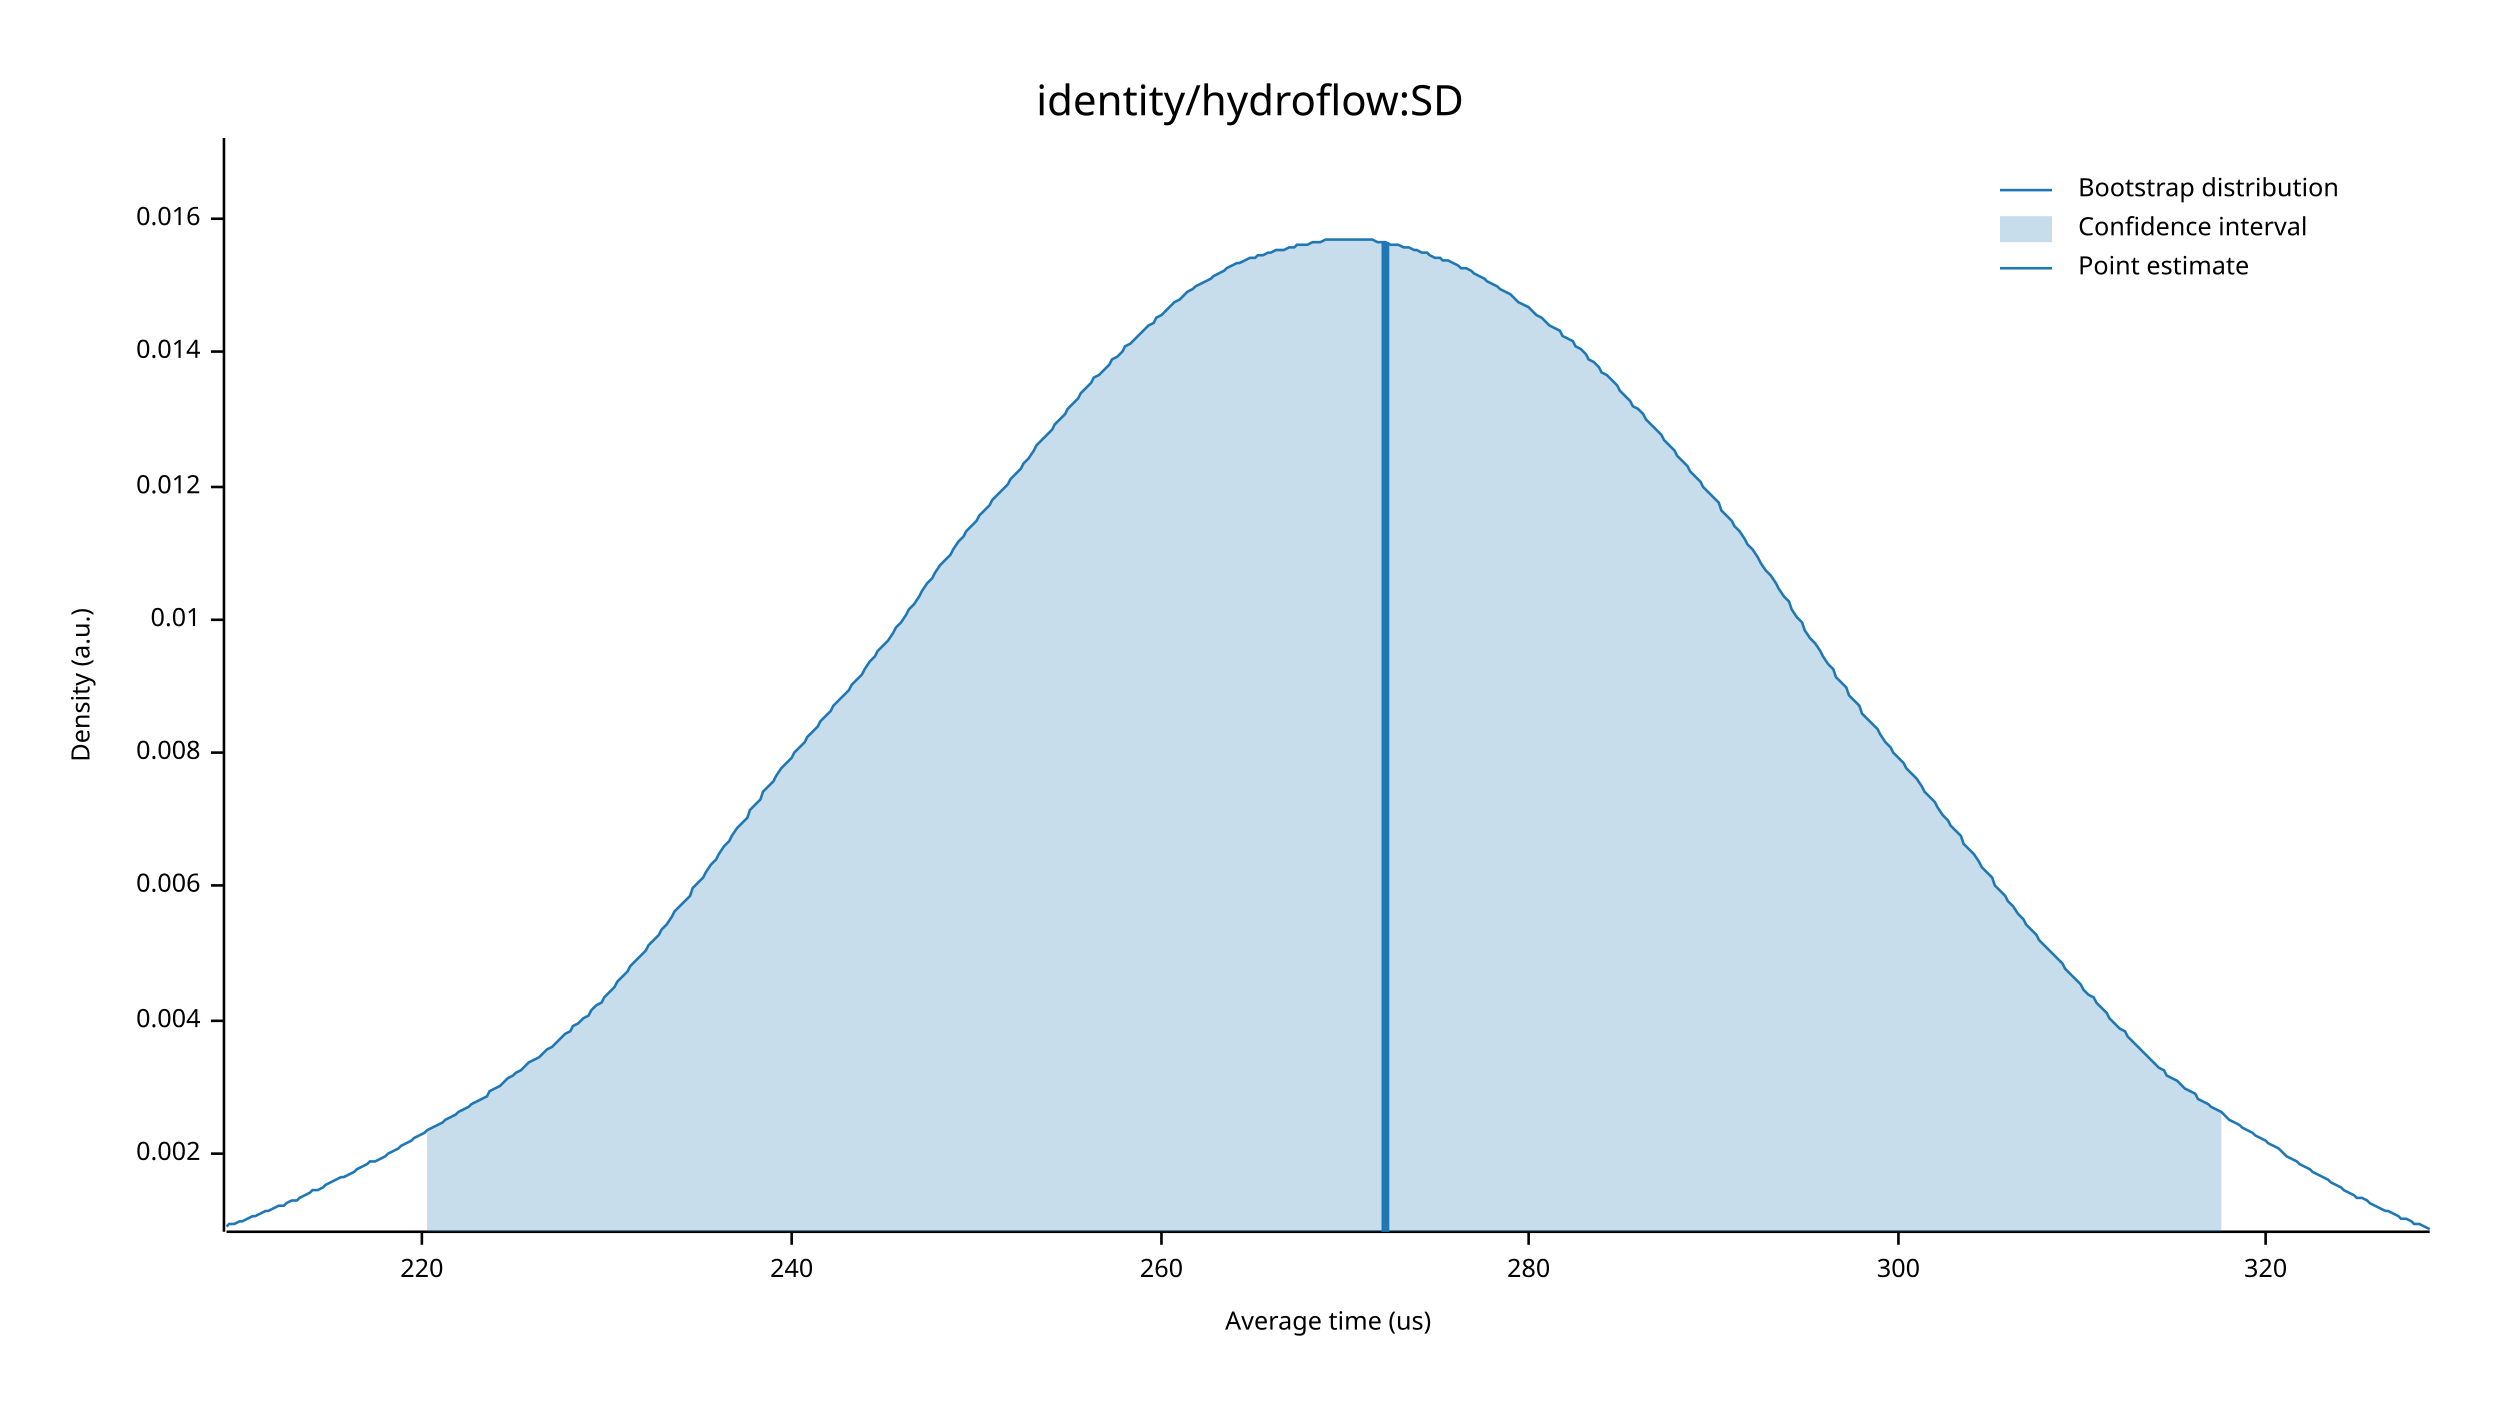
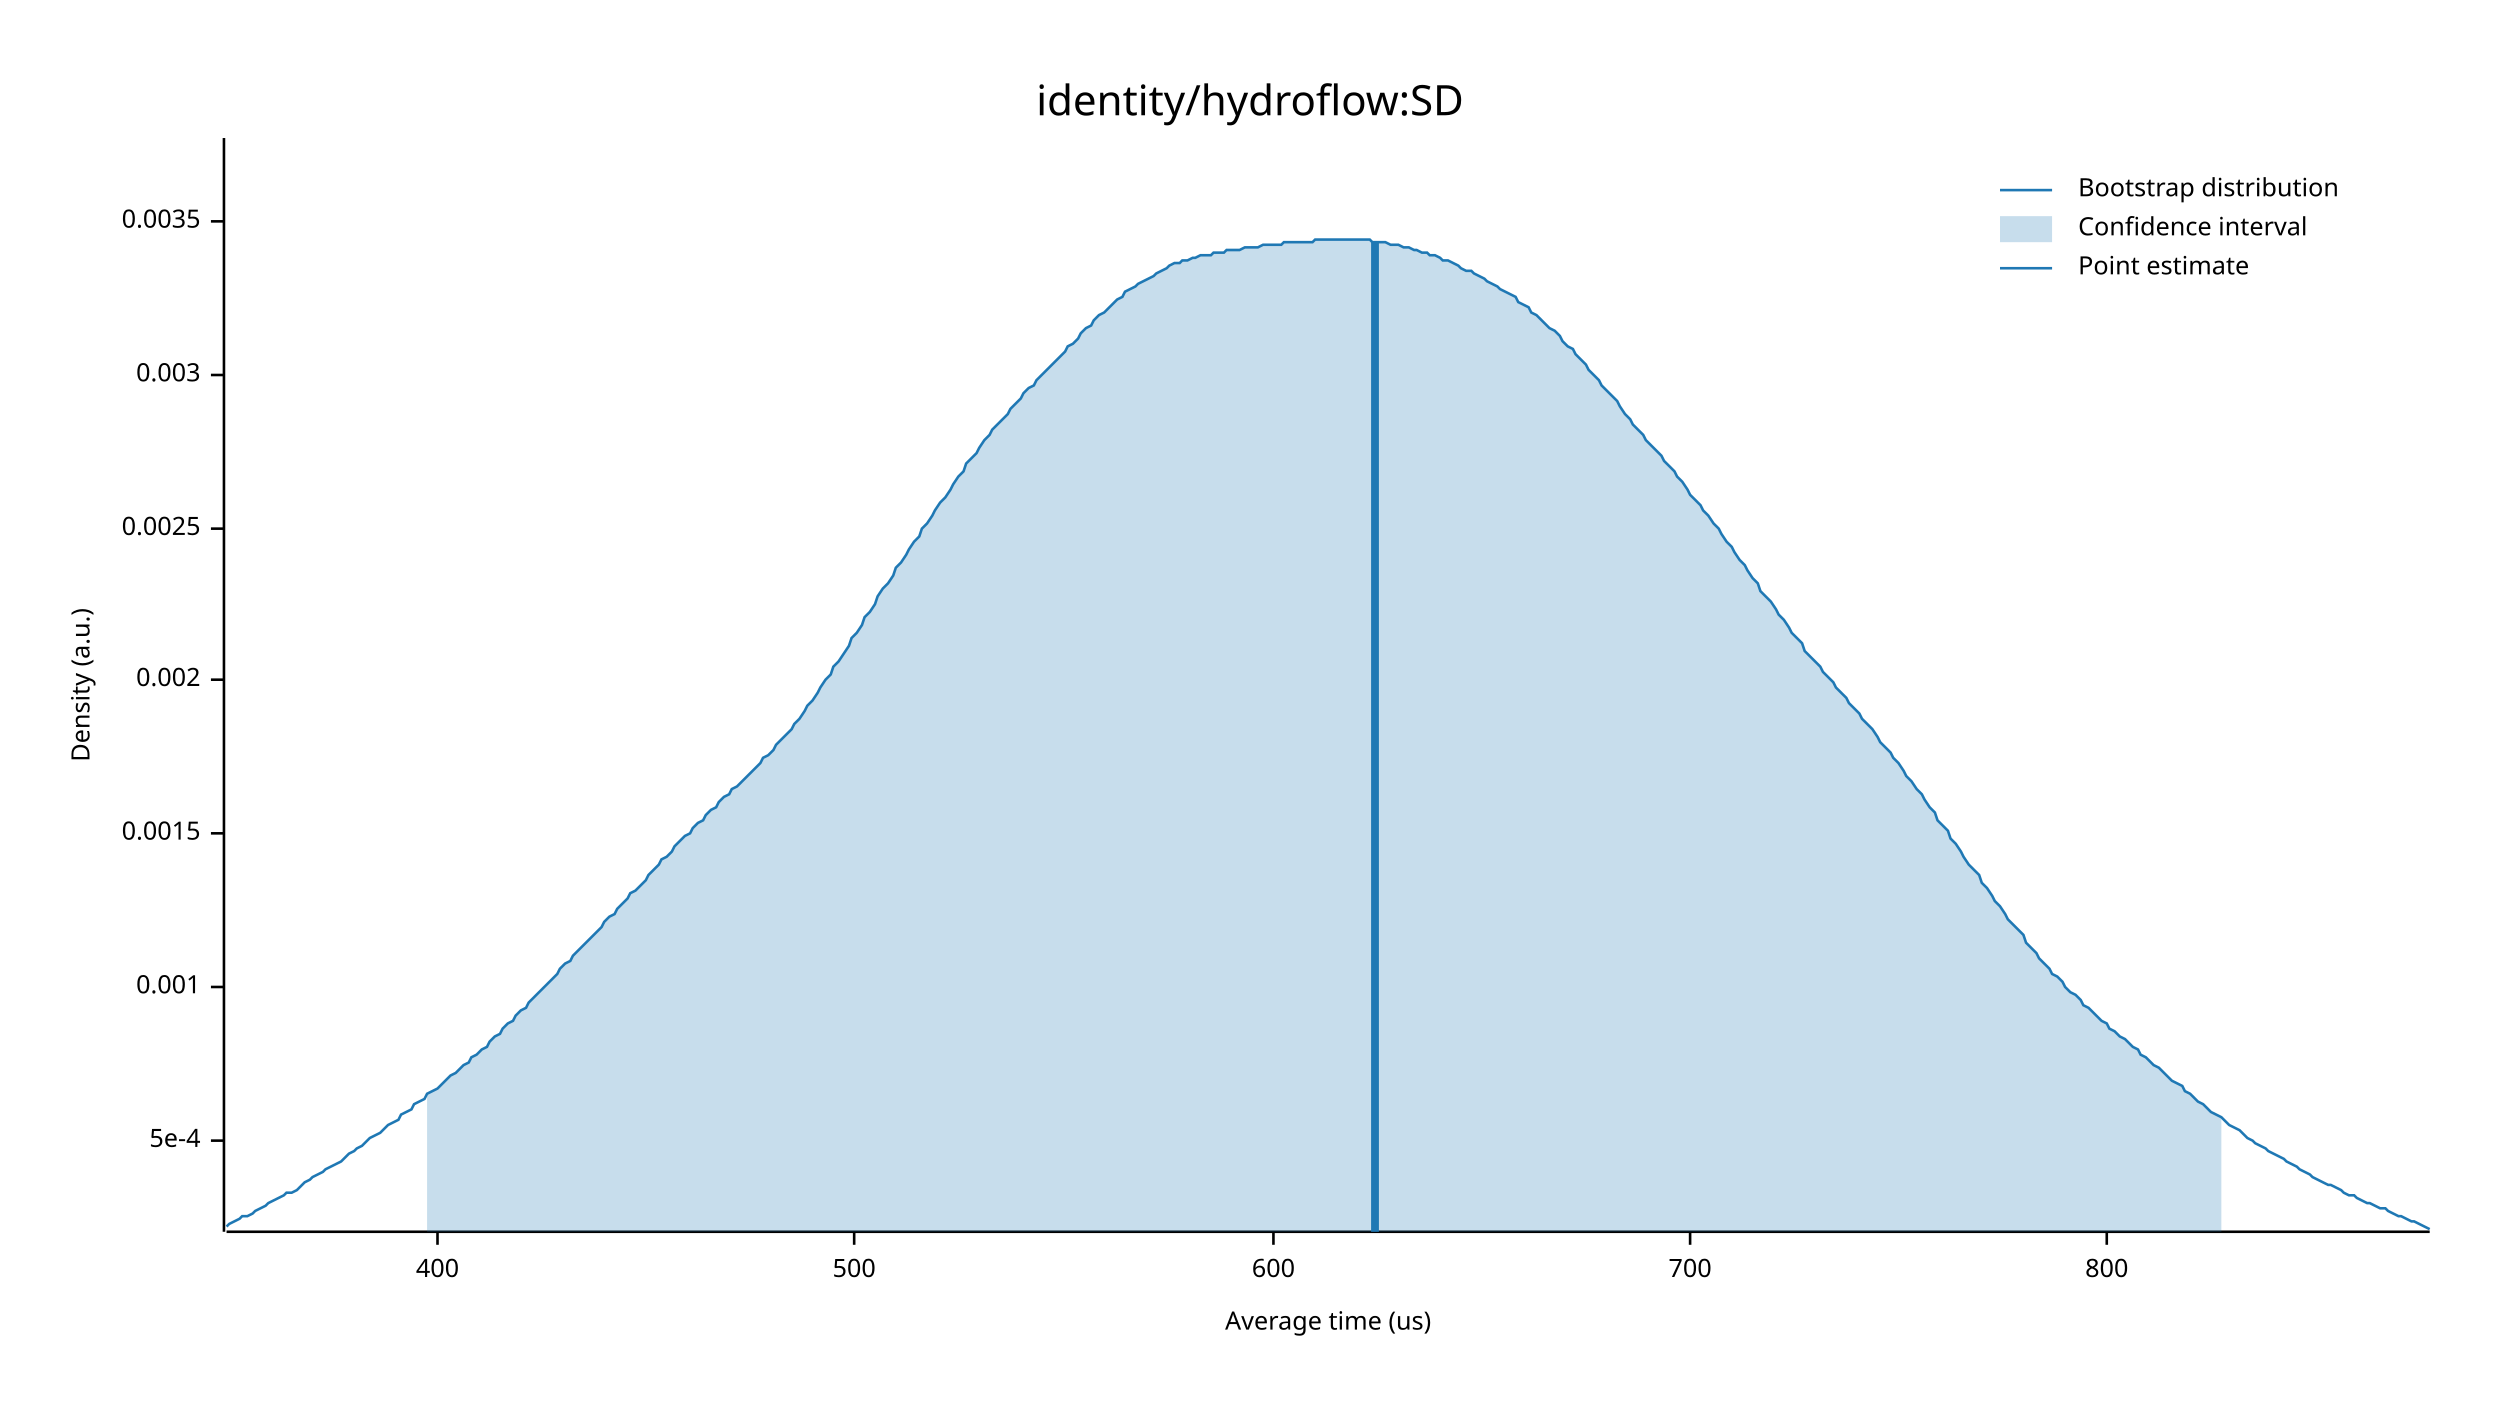
<svg xmlns="http://www.w3.org/2000/svg" width="960" height="540" viewBox="0 0 960 540">
  <text x="480" y="32" dy="0.76em" text-anchor="middle" font-family="sans-serif" font-size="16.129" opacity="1" fill="#000000">
identity/hydroflow:SD
</text>
  <text x="27" y="263" dy="0.76em" text-anchor="middle" font-family="sans-serif" font-size="9.677" opacity="1" fill="#000000" transform="rotate(270, 27, 263)">
Density (a.u.)
</text>
  <text x="510" y="513" dy="-0.5ex" text-anchor="middle" font-family="sans-serif" font-size="9.677" opacity="1" fill="#000000">
Average time (us)
</text>
  <polyline fill="none" opacity="1" stroke="#000000" stroke-width="1" points="86,53 86,473 " />
-   <text x="77" y="443" dy="0.5ex" text-anchor="end" font-family="sans-serif" font-size="9.677" opacity="1" fill="#000000">
+   <text x="77" y="438" dy="0.5ex" text-anchor="end" font-family="sans-serif" font-size="9.677" opacity="1" fill="#000000">
+ 5e-4
+ </text>
+   <polyline fill="none" opacity="1" stroke="#000000" stroke-width="1" points="81,438 86,438 " />
+   <text x="77" y="379" dy="0.5ex" text-anchor="end" font-family="sans-serif" font-size="9.677" opacity="1" fill="#000000">
+ 0.001
+ </text>
+   <polyline fill="none" opacity="1" stroke="#000000" stroke-width="1" points="81,379 86,379 " />
+   <text x="77" y="320" dy="0.5ex" text-anchor="end" font-family="sans-serif" font-size="9.677" opacity="1" fill="#000000">
+ 0.0015
+ </text>
+   <polyline fill="none" opacity="1" stroke="#000000" stroke-width="1" points="81,320 86,320 " />
+   <text x="77" y="261" dy="0.5ex" text-anchor="end" font-family="sans-serif" font-size="9.677" opacity="1" fill="#000000">
0.002
</text>
-   <polyline fill="none" opacity="1" stroke="#000000" stroke-width="1" points="81,443 86,443 " />
-   <text x="77" y="392" dy="0.5ex" text-anchor="end" font-family="sans-serif" font-size="9.677" opacity="1" fill="#000000">
- 0.004
+   <polyline fill="none" opacity="1" stroke="#000000" stroke-width="1" points="81,261 86,261 " />
+   <text x="77" y="203" dy="0.5ex" text-anchor="end" font-family="sans-serif" font-size="9.677" opacity="1" fill="#000000">
+ 0.0025
</text>
-   <polyline fill="none" opacity="1" stroke="#000000" stroke-width="1" points="81,392 86,392 " />
-   <text x="77" y="340" dy="0.5ex" text-anchor="end" font-family="sans-serif" font-size="9.677" opacity="1" fill="#000000">
- 0.006
+   <polyline fill="none" opacity="1" stroke="#000000" stroke-width="1" points="81,203 86,203 " />
+   <text x="77" y="144" dy="0.5ex" text-anchor="end" font-family="sans-serif" font-size="9.677" opacity="1" fill="#000000">
+ 0.003
</text>
-   <polyline fill="none" opacity="1" stroke="#000000" stroke-width="1" points="81,340 86,340 " />
-   <text x="77" y="289" dy="0.5ex" text-anchor="end" font-family="sans-serif" font-size="9.677" opacity="1" fill="#000000">
- 0.008
+   <polyline fill="none" opacity="1" stroke="#000000" stroke-width="1" points="81,144 86,144 " />
+   <text x="77" y="85" dy="0.5ex" text-anchor="end" font-family="sans-serif" font-size="9.677" opacity="1" fill="#000000">
+ 0.0035
</text>
-   <polyline fill="none" opacity="1" stroke="#000000" stroke-width="1" points="81,289 86,289 " />
-   <text x="77" y="238" dy="0.5ex" text-anchor="end" font-family="sans-serif" font-size="9.677" opacity="1" fill="#000000">
- 0.01
+   <polyline fill="none" opacity="1" stroke="#000000" stroke-width="1" points="81,85 86,85 " />
+   <polyline fill="none" opacity="1" stroke="#000000" stroke-width="1" points="87,473 933,473 " />
+   <text x="168" y="483" dy="0.76em" text-anchor="middle" font-family="sans-serif" font-size="9.677" opacity="1" fill="#000000">
+ 400
</text>
-   <polyline fill="none" opacity="1" stroke="#000000" stroke-width="1" points="81,238 86,238 " />
-   <text x="77" y="187" dy="0.5ex" text-anchor="end" font-family="sans-serif" font-size="9.677" opacity="1" fill="#000000">
- 0.012
+   <polyline fill="none" opacity="1" stroke="#000000" stroke-width="1" points="168,473 168,478 " />
+   <text x="328" y="483" dy="0.76em" text-anchor="middle" font-family="sans-serif" font-size="9.677" opacity="1" fill="#000000">
+ 500
</text>
-   <polyline fill="none" opacity="1" stroke="#000000" stroke-width="1" points="81,187 86,187 " />
-   <text x="77" y="135" dy="0.5ex" text-anchor="end" font-family="sans-serif" font-size="9.677" opacity="1" fill="#000000">
- 0.014
+   <polyline fill="none" opacity="1" stroke="#000000" stroke-width="1" points="328,473 328,478 " />
+   <text x="489" y="483" dy="0.76em" text-anchor="middle" font-family="sans-serif" font-size="9.677" opacity="1" fill="#000000">
+ 600
</text>
-   <polyline fill="none" opacity="1" stroke="#000000" stroke-width="1" points="81,135 86,135 " />
-   <text x="77" y="84" dy="0.5ex" text-anchor="end" font-family="sans-serif" font-size="9.677" opacity="1" fill="#000000">
- 0.016
+   <polyline fill="none" opacity="1" stroke="#000000" stroke-width="1" points="489,473 489,478 " />
+   <text x="649" y="483" dy="0.76em" text-anchor="middle" font-family="sans-serif" font-size="9.677" opacity="1" fill="#000000">
+ 700
</text>
-   <polyline fill="none" opacity="1" stroke="#000000" stroke-width="1" points="81,84 86,84 " />
-   <polyline fill="none" opacity="1" stroke="#000000" stroke-width="1" points="87,473 933,473 " />
-   <text x="162" y="483" dy="0.76em" text-anchor="middle" font-family="sans-serif" font-size="9.677" opacity="1" fill="#000000">
- 220
+   <polyline fill="none" opacity="1" stroke="#000000" stroke-width="1" points="649,473 649,478 " />
+   <text x="809" y="483" dy="0.76em" text-anchor="middle" font-family="sans-serif" font-size="9.677" opacity="1" fill="#000000">
+ 800
</text>
-   <polyline fill="none" opacity="1" stroke="#000000" stroke-width="1" points="162,473 162,478 " />
-   <text x="304" y="483" dy="0.76em" text-anchor="middle" font-family="sans-serif" font-size="9.677" opacity="1" fill="#000000">
- 240
- </text>
-   <polyline fill="none" opacity="1" stroke="#000000" stroke-width="1" points="304,473 304,478 " />
-   <text x="446" y="483" dy="0.76em" text-anchor="middle" font-family="sans-serif" font-size="9.677" opacity="1" fill="#000000">
- 260
- </text>
-   <polyline fill="none" opacity="1" stroke="#000000" stroke-width="1" points="446,473 446,478 " />
-   <text x="587" y="483" dy="0.76em" text-anchor="middle" font-family="sans-serif" font-size="9.677" opacity="1" fill="#000000">
- 280
- </text>
-   <polyline fill="none" opacity="1" stroke="#000000" stroke-width="1" points="587,473 587,478 " />
-   <text x="729" y="483" dy="0.76em" text-anchor="middle" font-family="sans-serif" font-size="9.677" opacity="1" fill="#000000">
- 300
- </text>
-   <polyline fill="none" opacity="1" stroke="#000000" stroke-width="1" points="729,473 729,478 " />
-   <text x="870" y="483" dy="0.76em" text-anchor="middle" font-family="sans-serif" font-size="9.677" opacity="1" fill="#000000">
- 320
- </text>
-   <polyline fill="none" opacity="1" stroke="#000000" stroke-width="1" points="870,473 870,478 " />
-   <polyline fill="none" opacity="1" stroke="#1F78B4" stroke-width="1" points="87,471 88,470 90,470 92,469 93,469 95,468 97,467 98,467 100,466 102,465 103,465 105,464 107,463 109,463 110,462 112,461 114,461 115,460 117,459 119,458 120,457 122,457 124,456 125,455 127,454 129,453 131,452 132,452 134,451 136,450 137,449 139,448 141,447 142,446 144,446 146,445 148,444 149,443 151,442 153,441 154,440 156,439 158,438 159,437 161,436 163,435 164,434 166,433 168,432 170,431 171,430 173,429 175,428 176,427 178,426 180,425 181,424 183,423 185,422 187,421 188,419 190,418 192,417 193,416 195,414 197,413 198,412 200,411 202,409 203,408 205,407 207,406 209,404 210,403 212,402 214,400 215,399 217,397 219,396 220,394 222,393 224,391 226,390 227,388 229,386 231,385 232,383 234,381 236,379 237,377 239,375 241,373 242,371 244,369 246,367 248,365 249,363 251,361 253,359 254,357 256,355 258,352 259,350 261,348 263,346 265,344 266,341 268,339 270,337 271,335 273,332 275,330 276,328 278,325 280,323 281,321 283,318 285,316 287,314 288,311 290,309 292,307 293,304 295,302 297,300 298,298 300,295 302,293 304,291 305,289 307,287 309,285 310,283 312,281 314,279 315,277 317,275 319,273 320,271 322,269 324,267 326,265 327,263 329,261 331,259 332,257 334,254 336,252 337,250 339,248 341,246 343,243 344,241 346,239 348,236 349,234 351,232 353,229 354,227 356,224 358,222 359,220 361,217 363,215 365,213 366,211 368,208 370,206 371,204 373,202 375,200 376,198 378,196 380,194 381,192 383,190 385,188 387,186 388,184 390,182 392,180 393,178 395,176 397,173 398,171 400,169 402,167 404,165 405,163 407,161 409,159 410,157 412,155 414,153 415,151 417,149 419,147 420,145 422,144 424,142 426,140 427,138 429,137 431,135 432,133 434,132 436,130 437,129 439,127 441,125 443,124 444,122 446,121 448,119 449,118 451,116 453,115 454,114 456,112 458,111 459,110 461,109 463,108 465,107 466,106 468,105 470,104 471,103 473,102 475,101 476,101 478,100 480,99 482,99 483,98 485,98 487,97 488,97 490,96 492,96 493,96 495,95 497,95 498,94 500,94 502,94 504,93 505,93 507,93 509,92 510,92 512,92 514,92 515,92 517,92 519,92 521,92 522,92 524,92 526,92 527,92 529,93 531,93 532,93 534,94 536,94 537,94 539,95 541,95 543,96 544,96 546,97 548,97 549,98 551,99 553,99 554,100 556,100 558,101 560,102 561,103 563,103 565,104 566,105 568,106 570,107 571,108 573,109 575,110 576,111 578,112 580,113 582,115 583,116 585,117 587,118 588,119 590,121 592,122 593,123 595,125 597,126 599,127 600,129 602,130 604,131 605,133 607,134 609,136 610,138 612,139 614,141 615,143 617,144 619,146 621,148 622,150 624,152 626,154 627,156 629,157 631,159 632,161 634,163 636,165 638,167 639,169 641,171 643,173 644,175 646,177 648,179 649,181 651,183 653,185 654,187 656,189 658,191 660,193 661,196 663,198 665,200 666,202 668,204 670,207 671,209 673,211 675,214 676,216 678,219 680,221 682,224 683,226 685,229 687,231 688,234 690,237 692,239 693,242 695,245 697,247 699,250 700,252 702,255 704,257 705,260 707,262 709,264 710,267 712,269 714,271 715,274 717,276 719,278 721,280 722,282 724,285 726,287 727,289 729,291 731,293 732,295 734,297 736,299 738,302 739,304 741,306 743,308 744,310 746,313 748,315 749,317 751,319 753,321 754,324 756,326 758,328 760,331 761,333 763,335 765,337 766,340 768,342 770,344 771,346 773,348 775,351 777,353 778,355 780,357 782,359 783,361 785,363 787,365 788,366 790,368 792,370 793,372 795,374 797,376 799,378 800,380 802,382 804,383 805,385 807,387 809,389 810,391 812,393 814,395 816,396 817,398 819,400 821,402 822,403 824,405 826,407 827,408 829,410 831,411 832,413 834,414 836,415 838,417 839,418 841,419 843,420 844,422 846,423 848,424 849,425 851,426 853,427 855,429 856,430 858,431 860,432 861,433 863,434 865,435 866,436 868,437 870,438 871,439 873,440 875,441 877,443 878,444 880,445 882,446 883,447 885,448 887,449 888,450 890,451 892,452 894,453 895,454 897,455 899,456 900,457 902,458 904,459 905,460 907,460 909,461 910,462 912,463 914,464 916,465 917,465 919,466 921,467 922,468 924,468 926,469 927,470 929,470 931,471 933,472 " />
-   <polygon opacity="0.25" fill="#1F78B4" points="164,434 166,433 168,432 170,431 171,430 173,429 175,428 176,427 178,426 180,425 181,424 183,423 185,422 187,421 188,419 190,418 192,417 193,416 195,414 197,413 198,412 200,411 202,409 203,408 205,407 207,406 209,404 210,403 212,402 214,400 215,399 217,397 219,396 220,394 222,393 224,391 226,390 227,388 229,386 231,385 232,383 234,381 236,379 237,377 239,375 241,373 242,371 244,369 246,367 248,365 249,363 251,361 253,359 254,357 256,355 258,352 259,350 261,348 263,346 265,344 266,341 268,339 270,337 271,335 273,332 275,330 276,328 278,325 280,323 281,321 283,318 285,316 287,314 288,311 290,309 292,307 293,304 295,302 297,300 298,298 300,295 302,293 304,291 305,289 307,287 309,285 310,283 312,281 314,279 315,277 317,275 319,273 320,271 322,269 324,267 326,265 327,263 329,261 331,259 332,257 334,254 336,252 337,250 339,248 341,246 343,243 344,241 346,239 348,236 349,234 351,232 353,229 354,227 356,224 358,222 359,220 361,217 363,215 365,213 366,211 368,208 370,206 371,204 373,202 375,200 376,198 378,196 380,194 381,192 383,190 385,188 387,186 388,184 390,182 392,180 393,178 395,176 397,173 398,171 400,169 402,167 404,165 405,163 407,161 409,159 410,157 412,155 414,153 415,151 417,149 419,147 420,145 422,144 424,142 426,140 427,138 429,137 431,135 432,133 434,132 436,130 437,129 439,127 441,125 443,124 444,122 446,121 448,119 449,118 451,116 453,115 454,114 456,112 458,111 459,110 461,109 463,108 465,107 466,106 468,105 470,104 471,103 473,102 475,101 476,101 478,100 480,99 482,99 483,98 485,98 487,97 488,97 490,96 492,96 493,96 495,95 497,95 498,94 500,94 502,94 504,93 505,93 507,93 509,92 510,92 512,92 514,92 515,92 517,92 519,92 521,92 522,92 524,92 526,92 527,92 529,93 531,93 532,93 534,94 536,94 537,94 539,95 541,95 543,96 544,96 546,97 548,97 549,98 551,99 553,99 554,100 556,100 558,101 560,102 561,103 563,103 565,104 566,105 568,106 570,107 571,108 573,109 575,110 576,111 578,112 580,113 582,115 583,116 585,117 587,118 588,119 590,121 592,122 593,123 595,125 597,126 599,127 600,129 602,130 604,131 605,133 607,134 609,136 610,138 612,139 614,141 615,143 617,144 619,146 621,148 622,150 624,152 626,154 627,156 629,157 631,159 632,161 634,163 636,165 638,167 639,169 641,171 643,173 644,175 646,177 648,179 649,181 651,183 653,185 654,187 656,189 658,191 660,193 661,196 663,198 665,200 666,202 668,204 670,207 671,209 673,211 675,214 676,216 678,219 680,221 682,224 683,226 685,229 687,231 688,234 690,237 692,239 693,242 695,245 697,247 699,250 700,252 702,255 704,257 705,260 707,262 709,264 710,267 712,269 714,271 715,274 717,276 719,278 721,280 722,282 724,285 726,287 727,289 729,291 731,293 732,295 734,297 736,299 738,302 739,304 741,306 743,308 744,310 746,313 748,315 749,317 751,319 753,321 754,324 756,326 758,328 760,331 761,333 763,335 765,337 766,340 768,342 770,344 771,346 773,348 775,351 777,353 778,355 780,357 782,359 783,361 785,363 787,365 788,366 790,368 792,370 793,372 795,374 797,376 799,378 800,380 802,382 804,383 805,385 807,387 809,389 810,391 812,393 814,395 816,396 817,398 819,400 821,402 822,403 824,405 826,407 827,408 829,410 831,411 832,413 834,414 836,415 838,417 839,418 841,419 843,420 844,422 846,423 848,424 849,425 851,426 853,427 853,473 164,473 " />
-   <polyline fill="none" opacity="1" stroke="#1F78B4" stroke-width="3" points="532,473 532,93 " />
+   <polyline fill="none" opacity="1" stroke="#000000" stroke-width="1" points="809,473 809,478 " />
+   <polyline fill="none" opacity="1" stroke="#1F78B4" stroke-width="1" points="87,471 88,470 90,469 92,468 93,467 95,467 97,466 98,465 100,464 102,463 103,462 105,461 107,460 109,459 110,458 112,458 114,457 115,456 117,454 119,453 120,452 122,451 124,450 125,449 127,448 129,447 131,446 132,445 134,443 136,442 137,441 139,440 141,438 142,437 144,436 146,435 148,433 149,432 151,431 153,430 154,428 156,427 158,426 159,424 161,423 163,422 164,420 166,419 168,418 170,416 171,415 173,413 175,412 176,411 178,409 180,408 181,406 183,405 185,403 187,402 188,400 190,398 192,397 193,395 195,393 197,392 198,390 200,388 202,387 203,385 205,383 207,381 209,379 210,378 212,376 214,374 215,372 217,370 219,369 220,367 222,365 224,363 226,361 227,360 229,358 231,356 232,354 234,352 236,351 237,349 239,347 241,345 242,343 244,342 246,340 248,338 249,336 251,334 253,332 254,330 256,329 258,327 259,325 261,323 263,321 265,320 266,318 268,316 270,315 271,313 273,311 275,310 276,308 278,306 280,305 281,303 283,302 285,300 287,298 288,297 290,295 292,293 293,291 295,290 297,288 298,286 300,284 302,282 304,280 305,278 307,276 309,273 310,271 312,269 314,266 315,264 317,261 319,259 320,256 322,254 324,251 326,248 327,245 329,243 331,240 332,237 334,235 336,232 337,229 339,226 341,224 343,221 344,218 346,216 348,213 349,211 351,208 353,206 354,203 356,201 358,198 359,196 361,193 363,191 365,188 366,186 368,183 370,181 371,178 373,176 375,174 376,172 378,169 380,167 381,165 383,163 385,161 387,159 388,157 390,155 392,153 393,151 395,149 397,148 398,146 400,144 402,142 404,140 405,139 407,137 409,135 410,133 412,132 414,130 415,128 417,126 419,125 420,123 422,121 424,120 426,118 427,117 429,115 431,114 432,112 434,111 436,110 437,109 439,108 441,107 443,106 444,105 446,104 448,103 449,102 451,101 453,101 454,100 456,100 458,99 459,99 461,98 463,98 465,98 466,97 468,97 470,97 471,96 473,96 475,96 476,96 478,95 480,95 482,95 483,95 485,94 487,94 488,94 490,94 492,94 493,93 495,93 497,93 498,93 500,93 502,93 504,93 505,92 507,92 509,92 510,92 512,92 514,92 515,92 517,92 519,92 521,92 522,92 524,92 526,92 527,93 529,93 531,93 532,93 534,94 536,94 537,94 539,95 541,95 543,96 544,96 546,97 548,97 549,98 551,98 553,99 554,100 556,100 558,101 560,102 561,103 563,104 565,104 566,105 568,106 570,107 571,108 573,109 575,110 576,111 578,112 580,113 582,114 583,116 585,117 587,118 588,120 590,121 592,123 593,124 595,126 597,127 599,129 600,131 602,133 604,134 605,136 607,138 609,140 610,142 612,144 614,146 615,148 617,150 619,152 621,154 622,156 624,159 626,161 627,163 629,165 631,167 632,169 634,171 636,173 638,175 639,177 641,179 643,181 644,183 646,185 648,188 649,190 651,192 653,194 654,196 656,198 658,201 660,203 661,205 663,208 665,210 666,212 668,215 670,217 671,219 673,222 675,224 676,227 678,229 680,231 682,234 683,236 685,238 687,241 688,243 690,245 692,247 693,250 695,252 697,254 699,256 700,258 702,260 704,262 705,264 707,266 709,268 710,270 712,272 714,274 715,276 717,278 719,280 721,283 722,285 724,287 726,289 727,291 729,293 731,296 732,298 734,300 736,303 738,305 739,307 741,310 743,312 744,315 746,317 748,319 749,322 751,324 753,327 754,329 756,332 758,334 760,336 761,339 763,341 765,344 766,346 768,348 770,351 771,353 773,355 775,357 777,359 778,362 780,364 782,366 783,368 785,370 787,372 788,374 790,375 792,377 793,379 795,381 797,382 799,384 800,386 802,387 804,389 805,390 807,392 809,393 810,395 812,396 814,398 816,399 817,400 819,402 821,403 822,405 824,406 826,408 827,409 829,410 831,412 832,413 834,415 836,416 838,417 839,419 841,420 843,422 844,423 846,424 848,426 849,427 851,428 853,429 855,431 856,432 858,433 860,434 861,435 863,437 865,438 866,439 868,440 870,441 871,442 873,443 875,444 877,445 878,446 880,447 882,448 883,449 885,450 887,451 888,452 890,453 892,454 894,455 895,455 897,456 899,457 900,458 902,459 904,459 905,460 907,461 909,462 910,462 912,463 914,464 916,464 917,465 919,466 921,467 922,467 924,468 926,469 927,469 929,470 931,471 933,472 " />
+   <polygon opacity="0.25" fill="#1F78B4" points="164,420 166,419 168,418 170,416 171,415 173,413 175,412 176,411 178,409 180,408 181,406 183,405 185,403 187,402 188,400 190,398 192,397 193,395 195,393 197,392 198,390 200,388 202,387 203,385 205,383 207,381 209,379 210,378 212,376 214,374 215,372 217,370 219,369 220,367 222,365 224,363 226,361 227,360 229,358 231,356 232,354 234,352 236,351 237,349 239,347 241,345 242,343 244,342 246,340 248,338 249,336 251,334 253,332 254,330 256,329 258,327 259,325 261,323 263,321 265,320 266,318 268,316 270,315 271,313 273,311 275,310 276,308 278,306 280,305 281,303 283,302 285,300 287,298 288,297 290,295 292,293 293,291 295,290 297,288 298,286 300,284 302,282 304,280 305,278 307,276 309,273 310,271 312,269 314,266 315,264 317,261 319,259 320,256 322,254 324,251 326,248 327,245 329,243 331,240 332,237 334,235 336,232 337,229 339,226 341,224 343,221 344,218 346,216 348,213 349,211 351,208 353,206 354,203 356,201 358,198 359,196 361,193 363,191 365,188 366,186 368,183 370,181 371,178 373,176 375,174 376,172 378,169 380,167 381,165 383,163 385,161 387,159 388,157 390,155 392,153 393,151 395,149 397,148 398,146 400,144 402,142 404,140 405,139 407,137 409,135 410,133 412,132 414,130 415,128 417,126 419,125 420,123 422,121 424,120 426,118 427,117 429,115 431,114 432,112 434,111 436,110 437,109 439,108 441,107 443,106 444,105 446,104 448,103 449,102 451,101 453,101 454,100 456,100 458,99 459,99 461,98 463,98 465,98 466,97 468,97 470,97 471,96 473,96 475,96 476,96 478,95 480,95 482,95 483,95 485,94 487,94 488,94 490,94 492,94 493,93 495,93 497,93 498,93 500,93 502,93 504,93 505,92 507,92 509,92 510,92 512,92 514,92 515,92 517,92 519,92 521,92 522,92 524,92 526,92 527,93 529,93 531,93 532,93 534,94 536,94 537,94 539,95 541,95 543,96 544,96 546,97 548,97 549,98 551,98 553,99 554,100 556,100 558,101 560,102 561,103 563,104 565,104 566,105 568,106 570,107 571,108 573,109 575,110 576,111 578,112 580,113 582,114 583,116 585,117 587,118 588,120 590,121 592,123 593,124 595,126 597,127 599,129 600,131 602,133 604,134 605,136 607,138 609,140 610,142 612,144 614,146 615,148 617,150 619,152 621,154 622,156 624,159 626,161 627,163 629,165 631,167 632,169 634,171 636,173 638,175 639,177 641,179 643,181 644,183 646,185 648,188 649,190 651,192 653,194 654,196 656,198 658,201 660,203 661,205 663,208 665,210 666,212 668,215 670,217 671,219 673,222 675,224 676,227 678,229 680,231 682,234 683,236 685,238 687,241 688,243 690,245 692,247 693,250 695,252 697,254 699,256 700,258 702,260 704,262 705,264 707,266 709,268 710,270 712,272 714,274 715,276 717,278 719,280 721,283 722,285 724,287 726,289 727,291 729,293 731,296 732,298 734,300 736,303 738,305 739,307 741,310 743,312 744,315 746,317 748,319 749,322 751,324 753,327 754,329 756,332 758,334 760,336 761,339 763,341 765,344 766,346 768,348 770,351 771,353 773,355 775,357 777,359 778,362 780,364 782,366 783,368 785,370 787,372 788,374 790,375 792,377 793,379 795,381 797,382 799,384 800,386 802,387 804,389 805,390 807,392 809,393 810,395 812,396 814,398 816,399 817,400 819,402 821,403 822,405 824,406 826,408 827,409 829,410 831,412 832,413 834,415 836,416 838,417 839,419 841,420 843,422 844,423 846,424 848,426 849,427 851,428 853,429 853,473 164,473 " />
+   <polyline fill="none" opacity="1" stroke="#1F78B4" stroke-width="3" points="528,473 528,93 " />
  <text x="798" y="68" dy="0.76em" text-anchor="start" font-family="sans-serif" font-size="9.677" opacity="1" fill="#000000">
Bootstrap distribution
</text>
  <text x="798" y="83" dy="0.76em" text-anchor="start" font-family="sans-serif" font-size="9.677" opacity="1" fill="#000000">
Confidence interval
</text>
  <text x="798" y="98" dy="0.76em" text-anchor="start" font-family="sans-serif" font-size="9.677" opacity="1" fill="#000000">
Point estimate
</text>
  <polyline fill="none" opacity="1" stroke="#1F78B4" stroke-width="1" points="768,73 788,73 " />
  <rect x="768" y="83" width="20" height="10" opacity="0.25" fill="#1F78B4" stroke="none" />
  <polyline fill="none" opacity="1" stroke="#1F78B4" stroke-width="1" points="768,103 788,103 " />
</svg>
